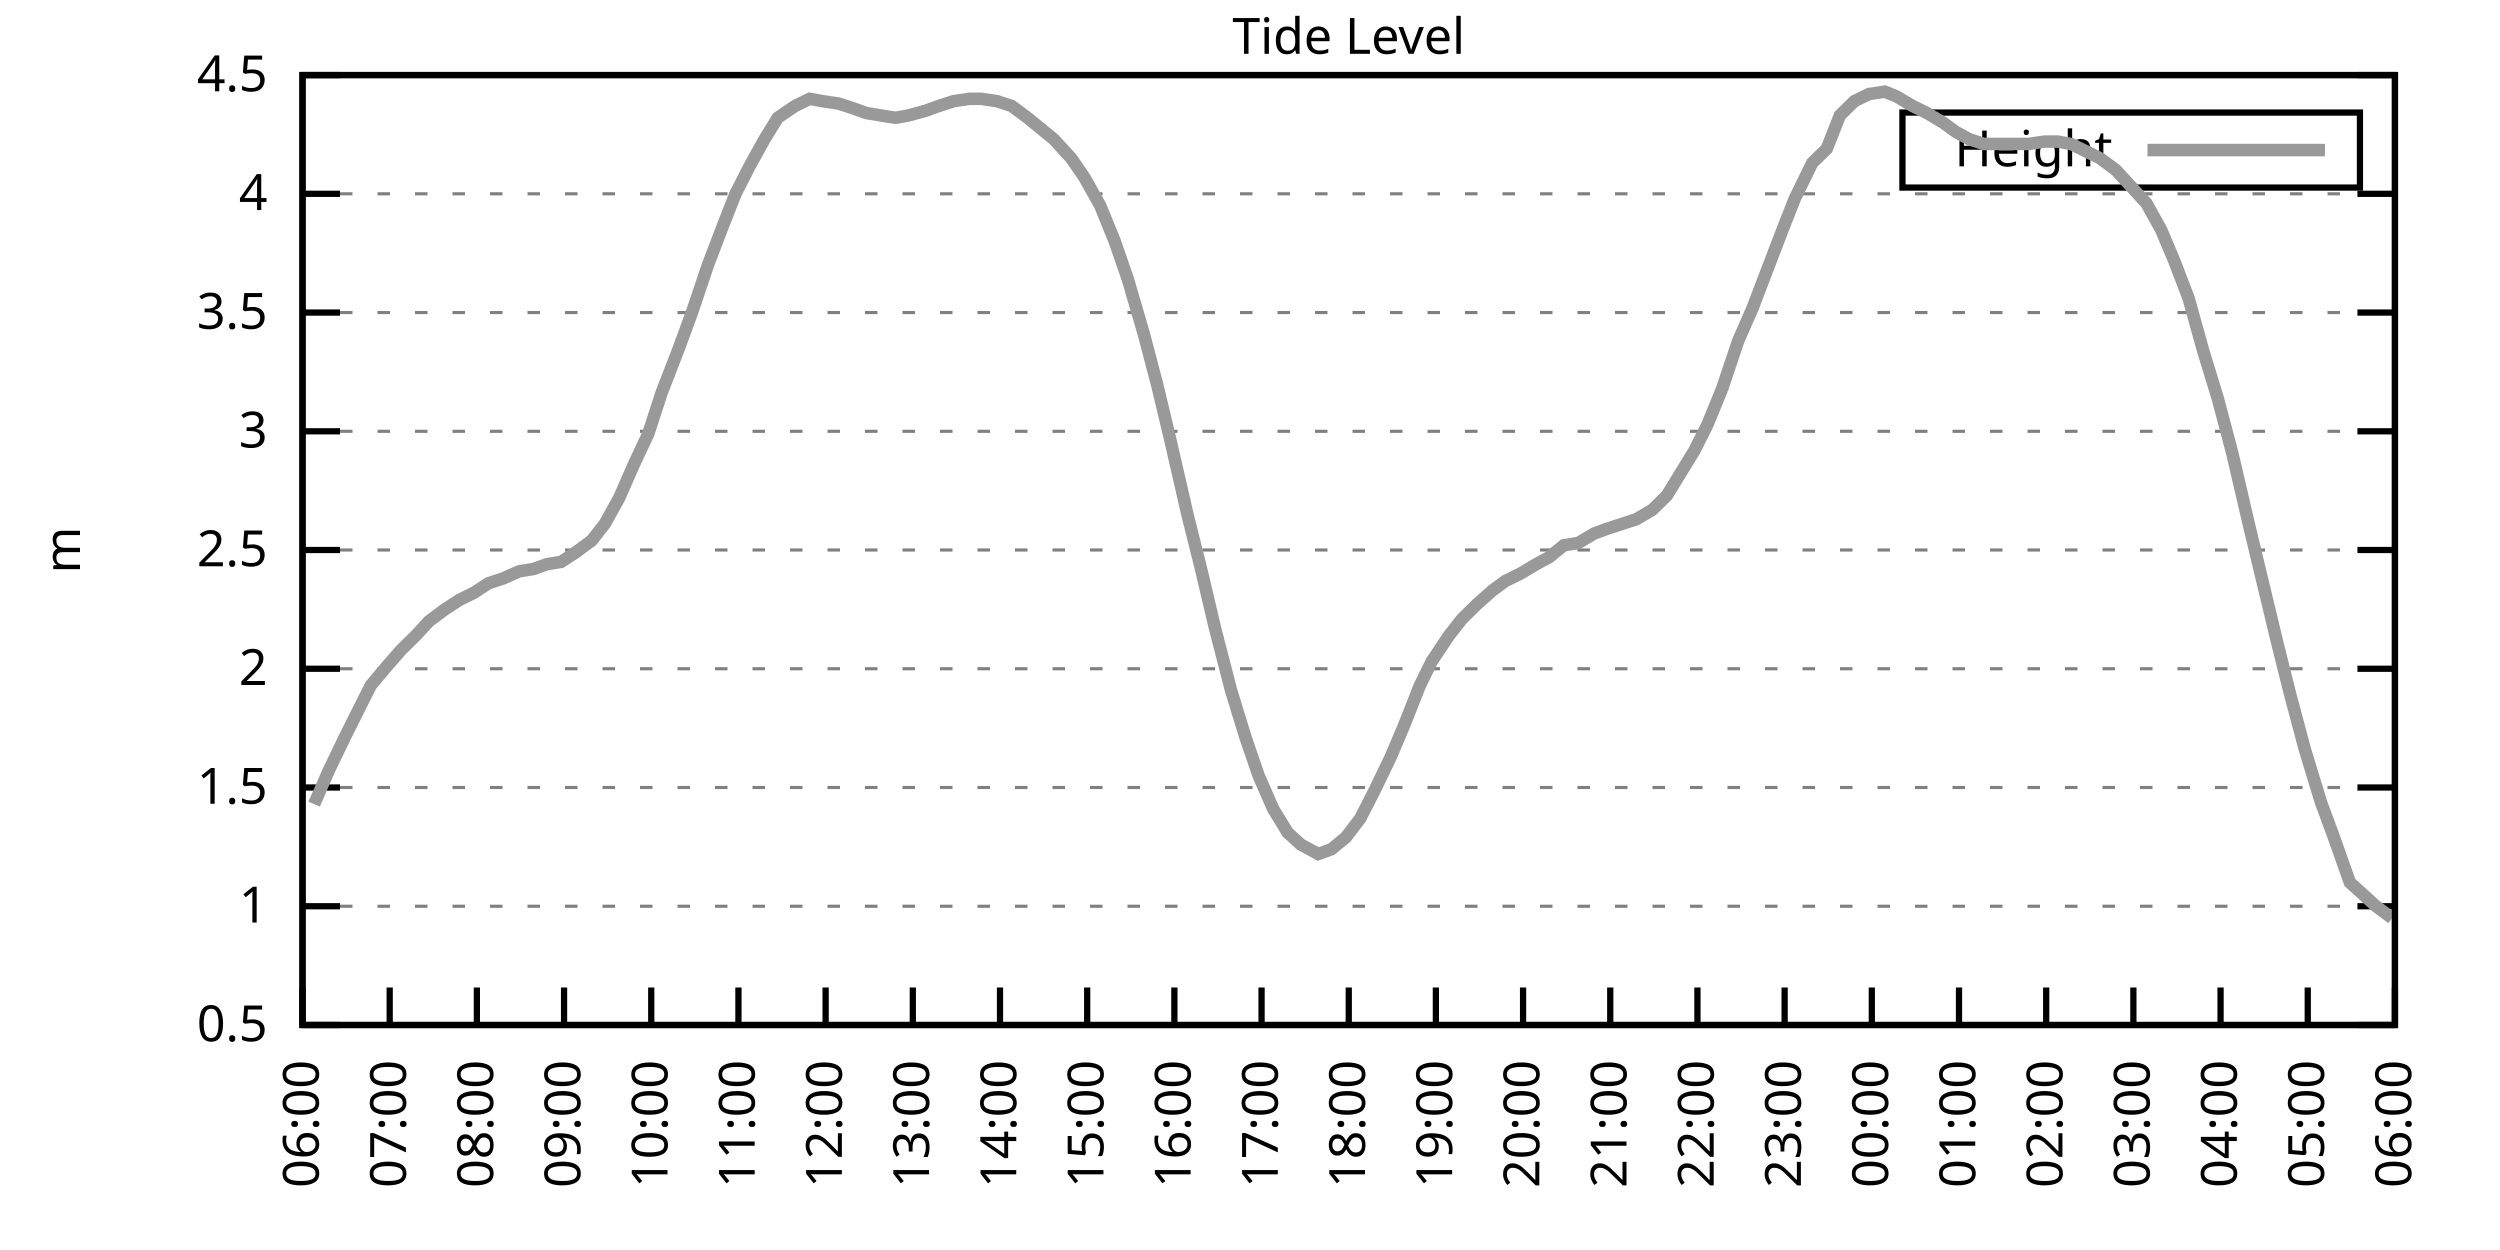
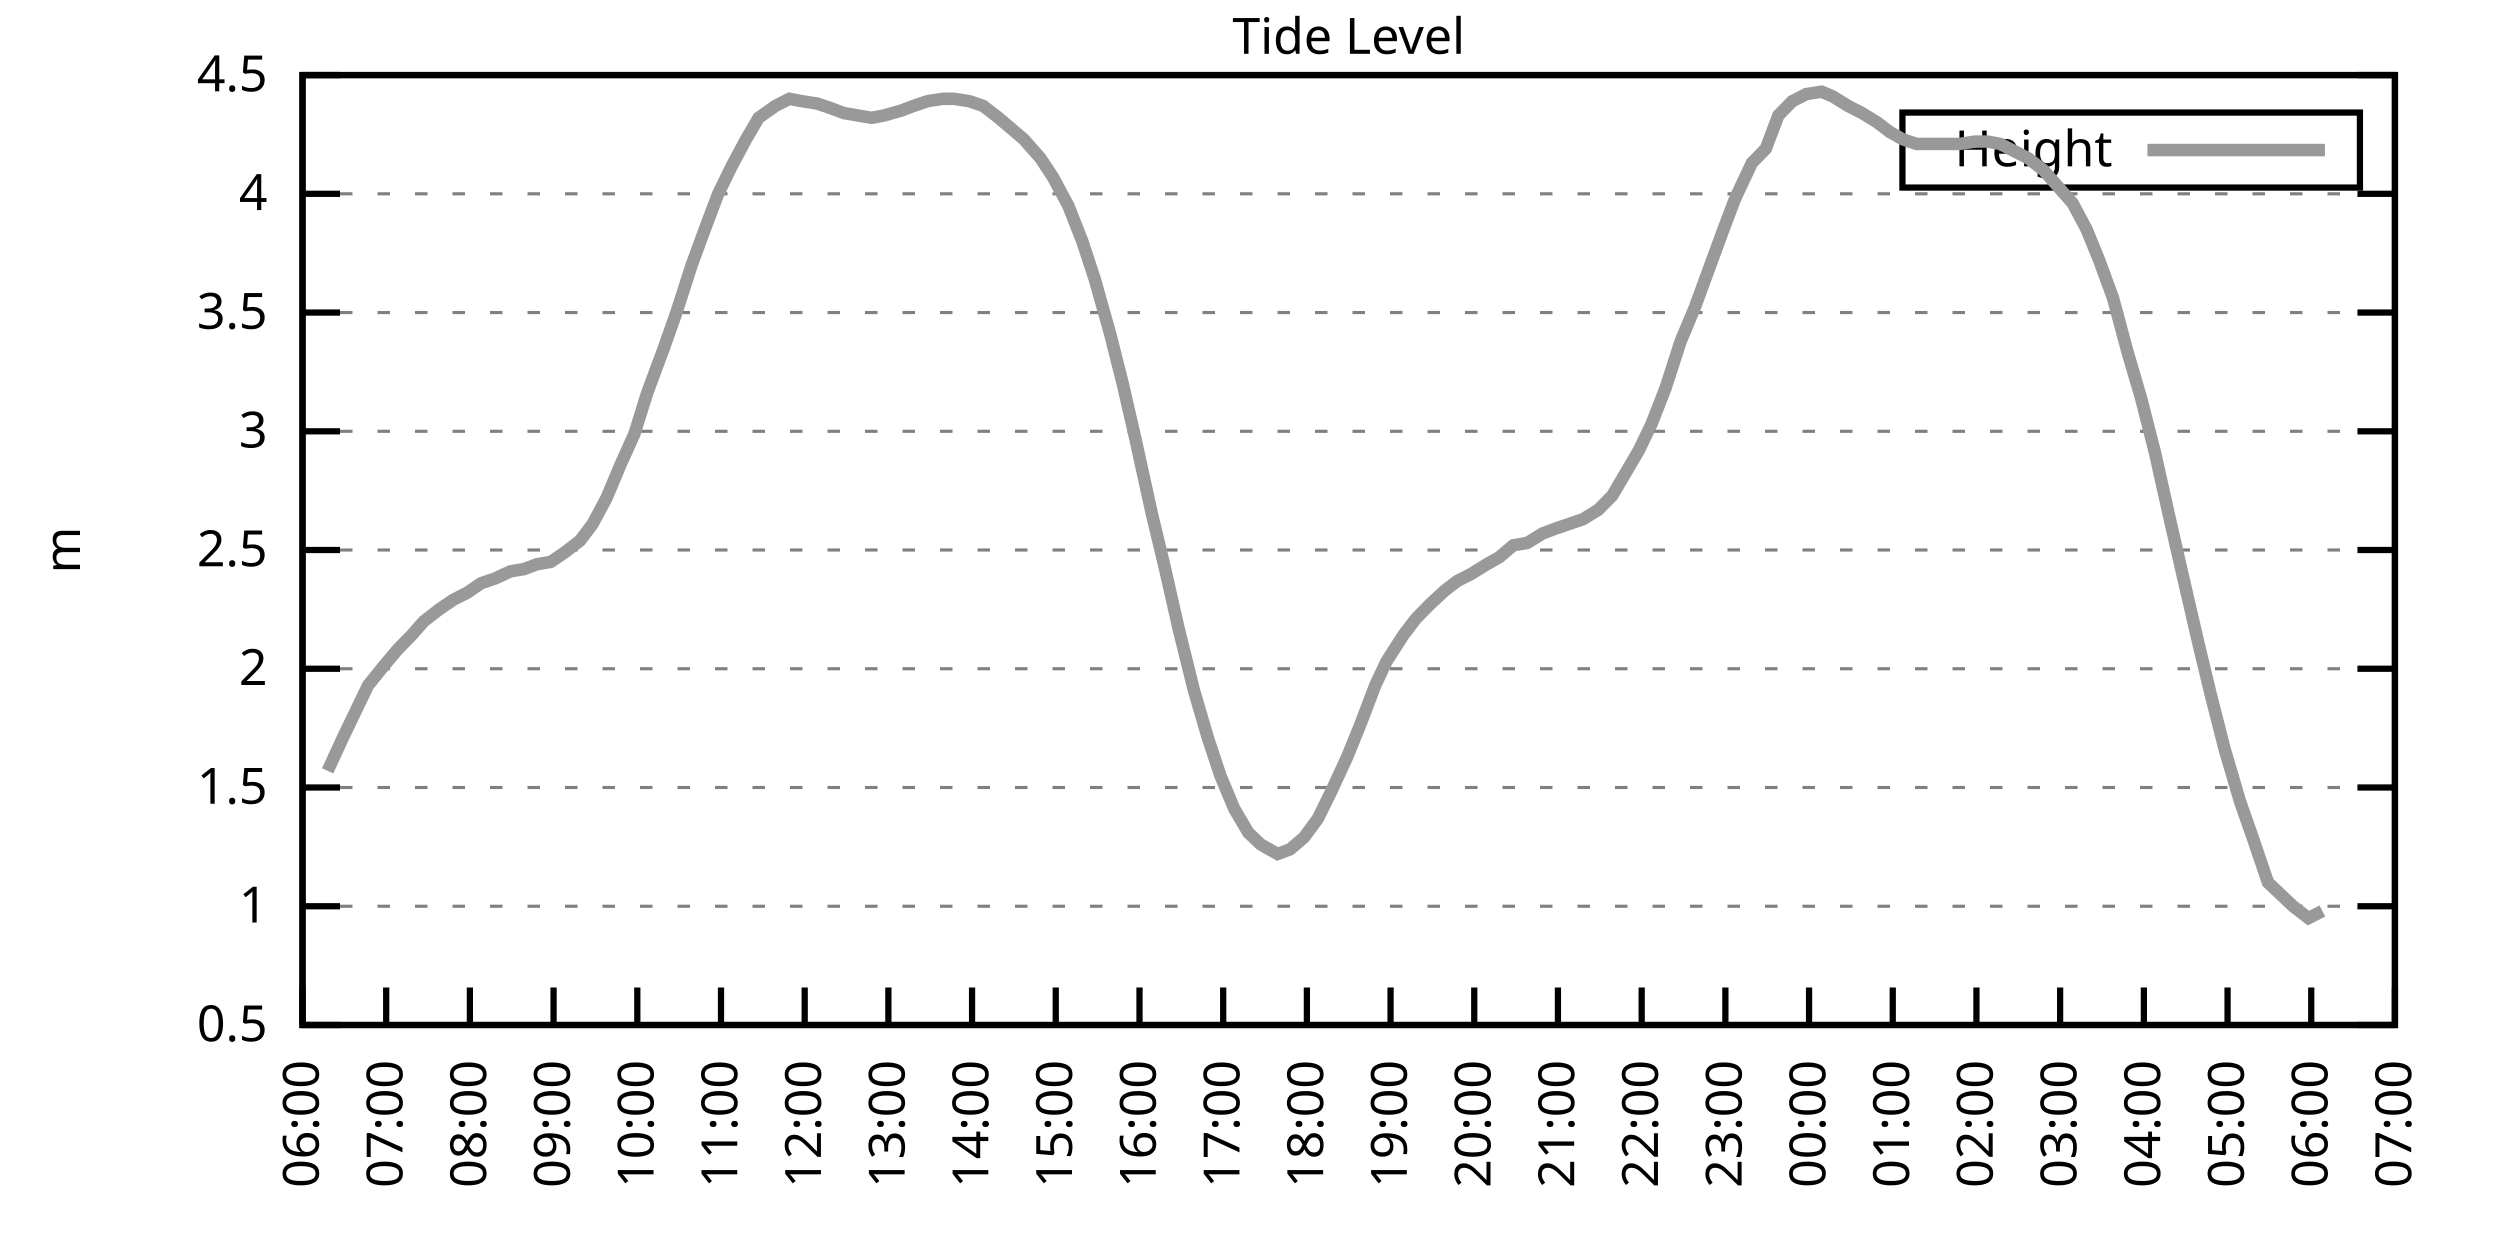
<svg xmlns="http://www.w3.org/2000/svg" xmlns:xlink="http://www.w3.org/1999/xlink" width="400" height="200" viewBox="0 0 400 200">
  <g id="gnuplot_canvas">
    <rect x="0" y="0" width="400" height="200" fill="none" />
    <defs>
      <circle id="gpDot" r="0.5" stroke-width="0.5" stroke="currentColor" />
      <path id="gpPt0" stroke-width="0.333" stroke="currentColor" d="M-1,0 h2 M0,-1 v2" />
      <path id="gpPt1" stroke-width="0.333" stroke="currentColor" d="M-1,-1 L1,1 M1,-1 L-1,1" />
      <path id="gpPt2" stroke-width="0.333" stroke="currentColor" d="M-1,0 L1,0 M0,-1 L0,1 M-1,-1 L1,1 M-1,1 L1,-1" />
      <rect id="gpPt3" stroke-width="0.333" stroke="currentColor" x="-1" y="-1" width="2" height="2" />
      <rect id="gpPt4" stroke-width="0.333" stroke="currentColor" fill="currentColor" x="-1" y="-1" width="2" height="2" />
      <circle id="gpPt5" stroke-width="0.333" stroke="currentColor" cx="0" cy="0" r="1" />
      <use xlink:href="#gpPt5" id="gpPt6" fill="currentColor" stroke="none" />
      <path id="gpPt7" stroke-width="0.333" stroke="currentColor" d="M0,-1.33 L-1.33,0.67 L1.33,0.67 z" />
      <use xlink:href="#gpPt7" id="gpPt8" fill="currentColor" stroke="none" />
      <use xlink:href="#gpPt7" id="gpPt9" stroke="currentColor" transform="rotate(180)" />
      <use xlink:href="#gpPt9" id="gpPt10" fill="currentColor" stroke="none" />
      <use xlink:href="#gpPt3" id="gpPt11" stroke="currentColor" transform="rotate(45)" />
      <use xlink:href="#gpPt11" id="gpPt12" fill="currentColor" stroke="none" />
      <path id="gpPt13" stroke-width="0.333" stroke="currentColor" d="M0,1.330 L1.265,0.411 L0.782,-1.067 L-0.782,-1.076 L-1.265,0.411 z" />
      <use xlink:href="#gpPt13" id="gpPt14" fill="currentColor" stroke="none" />
      <filter id="textbox" filterUnits="objectBoundingBox" x="0" y="0" height="1" width="1">
        <feFlood flood-color="white" flood-opacity="1" result="bgnd" />
        <feComposite in="SourceGraphic" in2="bgnd" operator="atop" />
      </filter>
      <filter id="greybox" filterUnits="objectBoundingBox" x="0" y="0" height="1" width="1">
        <feFlood flood-color="lightgrey" flood-opacity="1" result="grey" />
        <feComposite in="SourceGraphic" in2="grey" operator="atop" />
      </filter>
    </defs>
    <g fill="none" color="white" stroke="currentColor" stroke-width="1.00" stroke-linecap="butt" stroke-linejoin="miter">
</g>
    <g fill="none" color="black" stroke="currentColor" stroke-width="1.00" stroke-linecap="butt" stroke-linejoin="miter">
      <g stroke="none" shape-rendering="crispEdges">
        <polygon fill="rgb(255, 255, 255)" points="48.40,164.00 383.18,164.00 383.18,12.02 48.40,12.02 " />
      </g>
    </g>
    <g fill="none" color="black" stroke="currentColor" stroke-width="1.00" stroke-linecap="butt" stroke-linejoin="miter">
</g>
    <g fill="none" color="black" stroke="black" stroke-width="0.50" stroke-linecap="butt" stroke-linejoin="miter">
</g>
    <g fill="none" color="gray" stroke="currentColor" stroke-width="0.50" stroke-linecap="butt" stroke-linejoin="miter">
      <path stroke="gray" stroke-dasharray="2,4" class="gridline" d="M48.40,164.00 L383.19,164.00  " />
    </g>
    <g fill="none" color="gray" stroke="gray" stroke-width="1.00" stroke-linecap="butt" stroke-linejoin="miter">
</g>
    <g fill="none" color="black" stroke="currentColor" stroke-width="1.00" stroke-linecap="butt" stroke-linejoin="miter">
      <path stroke="black" d="M48.40,164.00 L54.40,164.00 M383.19,164.00 L377.19,164.00  " />
      <g transform="translate(42.80,166.60)" stroke="none" fill="black" font-family="Sans" font-size="8.00" text-anchor="end">
        <text>
          <tspan font-family="Sans"> 0.5</tspan>
        </text>
      </g>
    </g>
    <g fill="none" color="black" stroke="currentColor" stroke-width="1.00" stroke-linecap="butt" stroke-linejoin="miter">
</g>
    <g fill="none" color="black" stroke="black" stroke-width="0.50" stroke-linecap="butt" stroke-linejoin="miter">
</g>
    <g fill="none" color="gray" stroke="currentColor" stroke-width="0.50" stroke-linecap="butt" stroke-linejoin="miter">
      <path stroke="gray" stroke-dasharray="2,4" class="gridline" d="M48.40,145.00 L383.19,145.00  " />
    </g>
    <g fill="none" color="gray" stroke="gray" stroke-width="1.00" stroke-linecap="butt" stroke-linejoin="miter">
</g>
    <g fill="none" color="black" stroke="currentColor" stroke-width="1.00" stroke-linecap="butt" stroke-linejoin="miter">
      <path stroke="black" d="M48.40,145.00 L54.40,145.00 M383.19,145.00 L377.19,145.00  " />
      <g transform="translate(42.80,147.60)" stroke="none" fill="black" font-family="Sans" font-size="8.00" text-anchor="end">
        <text>
          <tspan font-family="Sans"> 1</tspan>
        </text>
      </g>
    </g>
    <g fill="none" color="black" stroke="currentColor" stroke-width="1.00" stroke-linecap="butt" stroke-linejoin="miter">
</g>
    <g fill="none" color="black" stroke="black" stroke-width="0.50" stroke-linecap="butt" stroke-linejoin="miter">
</g>
    <g fill="none" color="gray" stroke="currentColor" stroke-width="0.50" stroke-linecap="butt" stroke-linejoin="miter">
      <path stroke="gray" stroke-dasharray="2,4" class="gridline" d="M48.40,126.00 L383.19,126.00  " />
    </g>
    <g fill="none" color="gray" stroke="gray" stroke-width="1.00" stroke-linecap="butt" stroke-linejoin="miter">
</g>
    <g fill="none" color="black" stroke="currentColor" stroke-width="1.00" stroke-linecap="butt" stroke-linejoin="miter">
      <path stroke="black" d="M48.40,126.00 L54.40,126.00 M383.19,126.00 L377.19,126.00  " />
      <g transform="translate(42.80,128.60)" stroke="none" fill="black" font-family="Sans" font-size="8.00" text-anchor="end">
        <text>
          <tspan font-family="Sans"> 1.5</tspan>
        </text>
      </g>
    </g>
    <g fill="none" color="black" stroke="currentColor" stroke-width="1.00" stroke-linecap="butt" stroke-linejoin="miter">
</g>
    <g fill="none" color="black" stroke="black" stroke-width="0.50" stroke-linecap="butt" stroke-linejoin="miter">
</g>
    <g fill="none" color="gray" stroke="currentColor" stroke-width="0.50" stroke-linecap="butt" stroke-linejoin="miter">
      <path stroke="gray" stroke-dasharray="2,4" class="gridline" d="M48.40,107.00 L383.19,107.00  " />
    </g>
    <g fill="none" color="gray" stroke="gray" stroke-width="1.00" stroke-linecap="butt" stroke-linejoin="miter">
</g>
    <g fill="none" color="black" stroke="currentColor" stroke-width="1.00" stroke-linecap="butt" stroke-linejoin="miter">
      <path stroke="black" d="M48.40,107.00 L54.40,107.00 M383.19,107.00 L377.19,107.00  " />
      <g transform="translate(42.80,109.60)" stroke="none" fill="black" font-family="Sans" font-size="8.00" text-anchor="end">
        <text>
          <tspan font-family="Sans"> 2</tspan>
        </text>
      </g>
    </g>
    <g fill="none" color="black" stroke="currentColor" stroke-width="1.00" stroke-linecap="butt" stroke-linejoin="miter">
</g>
    <g fill="none" color="black" stroke="black" stroke-width="0.50" stroke-linecap="butt" stroke-linejoin="miter">
</g>
    <g fill="none" color="gray" stroke="currentColor" stroke-width="0.50" stroke-linecap="butt" stroke-linejoin="miter">
      <path stroke="gray" stroke-dasharray="2,4" class="gridline" d="M48.40,88.00 L383.19,88.00  " />
    </g>
    <g fill="none" color="gray" stroke="gray" stroke-width="1.00" stroke-linecap="butt" stroke-linejoin="miter">
</g>
    <g fill="none" color="black" stroke="currentColor" stroke-width="1.00" stroke-linecap="butt" stroke-linejoin="miter">
      <path stroke="black" d="M48.40,88.00 L54.40,88.00 M383.19,88.00 L377.19,88.00  " />
      <g transform="translate(42.80,90.60)" stroke="none" fill="black" font-family="Sans" font-size="8.00" text-anchor="end">
        <text>
          <tspan font-family="Sans"> 2.5</tspan>
        </text>
      </g>
    </g>
    <g fill="none" color="black" stroke="currentColor" stroke-width="1.00" stroke-linecap="butt" stroke-linejoin="miter">
</g>
    <g fill="none" color="black" stroke="black" stroke-width="0.50" stroke-linecap="butt" stroke-linejoin="miter">
</g>
    <g fill="none" color="gray" stroke="currentColor" stroke-width="0.50" stroke-linecap="butt" stroke-linejoin="miter">
      <path stroke="gray" stroke-dasharray="2,4" class="gridline" d="M48.40,69.01 L383.19,69.01  " />
    </g>
    <g fill="none" color="gray" stroke="gray" stroke-width="1.00" stroke-linecap="butt" stroke-linejoin="miter">
</g>
    <g fill="none" color="black" stroke="currentColor" stroke-width="1.00" stroke-linecap="butt" stroke-linejoin="miter">
      <path stroke="black" d="M48.40,69.01 L54.40,69.01 M383.19,69.01 L377.19,69.01  " />
      <g transform="translate(42.80,71.61)" stroke="none" fill="black" font-family="Sans" font-size="8.00" text-anchor="end">
        <text>
          <tspan font-family="Sans"> 3</tspan>
        </text>
      </g>
    </g>
    <g fill="none" color="black" stroke="currentColor" stroke-width="1.00" stroke-linecap="butt" stroke-linejoin="miter">
</g>
    <g fill="none" color="black" stroke="black" stroke-width="0.50" stroke-linecap="butt" stroke-linejoin="miter">
</g>
    <g fill="none" color="gray" stroke="currentColor" stroke-width="0.50" stroke-linecap="butt" stroke-linejoin="miter">
      <path stroke="gray" stroke-dasharray="2,4" class="gridline" d="M48.40,50.01 L383.19,50.01  " />
    </g>
    <g fill="none" color="gray" stroke="gray" stroke-width="1.00" stroke-linecap="butt" stroke-linejoin="miter">
</g>
    <g fill="none" color="black" stroke="currentColor" stroke-width="1.00" stroke-linecap="butt" stroke-linejoin="miter">
      <path stroke="black" d="M48.40,50.01 L54.40,50.01 M383.19,50.01 L377.19,50.01  " />
      <g transform="translate(42.80,52.61)" stroke="none" fill="black" font-family="Sans" font-size="8.00" text-anchor="end">
        <text>
          <tspan font-family="Sans"> 3.5</tspan>
        </text>
      </g>
    </g>
    <g fill="none" color="black" stroke="currentColor" stroke-width="1.00" stroke-linecap="butt" stroke-linejoin="miter">
</g>
    <g fill="none" color="black" stroke="black" stroke-width="0.50" stroke-linecap="butt" stroke-linejoin="miter">
</g>
    <g fill="none" color="gray" stroke="currentColor" stroke-width="0.50" stroke-linecap="butt" stroke-linejoin="miter">
      <path stroke="gray" stroke-dasharray="2,4" class="gridline" d="M48.40,31.01 L383.19,31.01  " />
    </g>
    <g fill="none" color="gray" stroke="gray" stroke-width="1.00" stroke-linecap="butt" stroke-linejoin="miter">
</g>
    <g fill="none" color="black" stroke="currentColor" stroke-width="1.00" stroke-linecap="butt" stroke-linejoin="miter">
      <path stroke="black" d="M48.40,31.01 L54.40,31.01 M383.19,31.01 L377.19,31.01  " />
      <g transform="translate(42.80,33.61)" stroke="none" fill="black" font-family="Sans" font-size="8.00" text-anchor="end">
        <text>
          <tspan font-family="Sans"> 4</tspan>
        </text>
      </g>
    </g>
    <g fill="none" color="black" stroke="currentColor" stroke-width="1.00" stroke-linecap="butt" stroke-linejoin="miter">
</g>
    <g fill="none" color="black" stroke="black" stroke-width="0.50" stroke-linecap="butt" stroke-linejoin="miter">
</g>
    <g fill="none" color="gray" stroke="currentColor" stroke-width="0.50" stroke-linecap="butt" stroke-linejoin="miter">
      <path stroke="gray" stroke-dasharray="2,4" class="gridline" d="M48.40,12.01 L383.19,12.01  " />
    </g>
    <g fill="none" color="gray" stroke="gray" stroke-width="1.00" stroke-linecap="butt" stroke-linejoin="miter">
</g>
    <g fill="none" color="black" stroke="currentColor" stroke-width="1.00" stroke-linecap="butt" stroke-linejoin="miter">
      <path stroke="black" d="M48.40,12.01 L54.40,12.01 M383.19,12.01 L377.19,12.01  " />
      <g transform="translate(42.80,14.61)" stroke="none" fill="black" font-family="Sans" font-size="8.00" text-anchor="end">
        <text>
          <tspan font-family="Sans"> 4.5</tspan>
        </text>
      </g>
    </g>
    <g fill="none" color="black" stroke="currentColor" stroke-width="1.00" stroke-linecap="butt" stroke-linejoin="miter">
      <path stroke="black" d="M48.40,164.00 L48.40,158.00  " />
      <g transform="translate(51.00,169.60) rotate(270.00)" stroke="none" fill="black" font-family="Sans" font-size="8.00" text-anchor="end">
        <text>
          <tspan font-family="Sans">06:00</tspan>
        </text>
      </g>
    </g>
    <g fill="none" color="black" stroke="currentColor" stroke-width="1.00" stroke-linecap="butt" stroke-linejoin="miter">
-       <path stroke="black" d="M62.35,164.00 L62.35,158.00  " />
-       <g transform="translate(64.95,169.60) rotate(270.00)" stroke="none" fill="black" font-family="Sans" font-size="8.00" text-anchor="end">
+       <path stroke="black" d="M61.79,164.00 L61.79,158.00  " />
+       <g transform="translate(64.39,169.60) rotate(270.00)" stroke="none" fill="black" font-family="Sans" font-size="8.00" text-anchor="end">
        <text>
          <tspan font-family="Sans">07:00</tspan>
        </text>
      </g>
    </g>
    <g fill="none" color="black" stroke="currentColor" stroke-width="1.00" stroke-linecap="butt" stroke-linejoin="miter">
-       <path stroke="black" d="M76.30,164.00 L76.30,158.00  " />
-       <g transform="translate(78.90,169.60) rotate(270.00)" stroke="none" fill="black" font-family="Sans" font-size="8.00" text-anchor="end">
+       <path stroke="black" d="M75.18,164.00 L75.18,158.00  " />
+       <g transform="translate(77.78,169.60) rotate(270.00)" stroke="none" fill="black" font-family="Sans" font-size="8.00" text-anchor="end">
        <text>
          <tspan font-family="Sans">08:00</tspan>
        </text>
      </g>
    </g>
    <g fill="none" color="black" stroke="currentColor" stroke-width="1.00" stroke-linecap="butt" stroke-linejoin="miter">
-       <path stroke="black" d="M90.25,164.00 L90.25,158.00  " />
-       <g transform="translate(92.85,169.60) rotate(270.00)" stroke="none" fill="black" font-family="Sans" font-size="8.00" text-anchor="end">
+       <path stroke="black" d="M88.57,164.00 L88.57,158.00  " />
+       <g transform="translate(91.17,169.60) rotate(270.00)" stroke="none" fill="black" font-family="Sans" font-size="8.00" text-anchor="end">
        <text>
          <tspan font-family="Sans">09:00</tspan>
        </text>
      </g>
    </g>
    <g fill="none" color="black" stroke="currentColor" stroke-width="1.00" stroke-linecap="butt" stroke-linejoin="miter">
-       <path stroke="black" d="M104.20,164.00 L104.20,158.00  " />
-       <g transform="translate(106.80,169.60) rotate(270.00)" stroke="none" fill="black" font-family="Sans" font-size="8.00" text-anchor="end">
+       <path stroke="black" d="M101.97,164.00 L101.97,158.00  " />
+       <g transform="translate(104.57,169.60) rotate(270.00)" stroke="none" fill="black" font-family="Sans" font-size="8.00" text-anchor="end">
        <text>
          <tspan font-family="Sans">10:00</tspan>
        </text>
      </g>
    </g>
    <g fill="none" color="black" stroke="currentColor" stroke-width="1.00" stroke-linecap="butt" stroke-linejoin="miter">
-       <path stroke="black" d="M118.15,164.00 L118.15,158.00  " />
-       <g transform="translate(120.75,169.60) rotate(270.00)" stroke="none" fill="black" font-family="Sans" font-size="8.00" text-anchor="end">
+       <path stroke="black" d="M115.36,164.00 L115.36,158.00  " />
+       <g transform="translate(117.96,169.60) rotate(270.00)" stroke="none" fill="black" font-family="Sans" font-size="8.00" text-anchor="end">
        <text>
          <tspan font-family="Sans">11:00</tspan>
        </text>
      </g>
    </g>
    <g fill="none" color="black" stroke="currentColor" stroke-width="1.00" stroke-linecap="butt" stroke-linejoin="miter">
-       <path stroke="black" d="M132.10,164.00 L132.10,158.00  " />
-       <g transform="translate(134.70,169.60) rotate(270.00)" stroke="none" fill="black" font-family="Sans" font-size="8.00" text-anchor="end">
+       <path stroke="black" d="M128.75,164.00 L128.75,158.00  " />
+       <g transform="translate(131.35,169.60) rotate(270.00)" stroke="none" fill="black" font-family="Sans" font-size="8.00" text-anchor="end">
        <text>
          <tspan font-family="Sans">12:00</tspan>
        </text>
      </g>
    </g>
    <g fill="none" color="black" stroke="currentColor" stroke-width="1.00" stroke-linecap="butt" stroke-linejoin="miter">
-       <path stroke="black" d="M146.05,164.00 L146.05,158.00  " />
-       <g transform="translate(148.65,169.60) rotate(270.00)" stroke="none" fill="black" font-family="Sans" font-size="8.00" text-anchor="end">
+       <path stroke="black" d="M142.14,164.00 L142.14,158.00  " />
+       <g transform="translate(144.74,169.60) rotate(270.00)" stroke="none" fill="black" font-family="Sans" font-size="8.00" text-anchor="end">
        <text>
          <tspan font-family="Sans">13:00</tspan>
        </text>
      </g>
    </g>
    <g fill="none" color="black" stroke="currentColor" stroke-width="1.00" stroke-linecap="butt" stroke-linejoin="miter">
-       <path stroke="black" d="M160.00,164.00 L160.00,158.00  " />
-       <g transform="translate(162.60,169.60) rotate(270.00)" stroke="none" fill="black" font-family="Sans" font-size="8.00" text-anchor="end">
+       <path stroke="black" d="M155.53,164.00 L155.53,158.00  " />
+       <g transform="translate(158.13,169.60) rotate(270.00)" stroke="none" fill="black" font-family="Sans" font-size="8.00" text-anchor="end">
        <text>
          <tspan font-family="Sans">14:00</tspan>
        </text>
      </g>
    </g>
    <g fill="none" color="black" stroke="currentColor" stroke-width="1.00" stroke-linecap="butt" stroke-linejoin="miter">
-       <path stroke="black" d="M173.95,164.00 L173.95,158.00  " />
-       <g transform="translate(176.55,169.60) rotate(270.00)" stroke="none" fill="black" font-family="Sans" font-size="8.00" text-anchor="end">
+       <path stroke="black" d="M168.92,164.00 L168.92,158.00  " />
+       <g transform="translate(171.52,169.60) rotate(270.00)" stroke="none" fill="black" font-family="Sans" font-size="8.00" text-anchor="end">
        <text>
          <tspan font-family="Sans">15:00</tspan>
        </text>
      </g>
    </g>
    <g fill="none" color="black" stroke="currentColor" stroke-width="1.00" stroke-linecap="butt" stroke-linejoin="miter">
-       <path stroke="black" d="M187.90,164.00 L187.90,158.00  " />
-       <g transform="translate(190.50,169.60) rotate(270.00)" stroke="none" fill="black" font-family="Sans" font-size="8.00" text-anchor="end">
+       <path stroke="black" d="M182.32,164.00 L182.32,158.00  " />
+       <g transform="translate(184.92,169.60) rotate(270.00)" stroke="none" fill="black" font-family="Sans" font-size="8.00" text-anchor="end">
        <text>
          <tspan font-family="Sans">16:00</tspan>
        </text>
      </g>
    </g>
    <g fill="none" color="black" stroke="currentColor" stroke-width="1.00" stroke-linecap="butt" stroke-linejoin="miter">
-       <path stroke="black" d="M201.85,164.00 L201.85,158.00  " />
-       <g transform="translate(204.45,169.60) rotate(270.00)" stroke="none" fill="black" font-family="Sans" font-size="8.00" text-anchor="end">
+       <path stroke="black" d="M195.71,164.00 L195.71,158.00  " />
+       <g transform="translate(198.31,169.60) rotate(270.00)" stroke="none" fill="black" font-family="Sans" font-size="8.00" text-anchor="end">
        <text>
          <tspan font-family="Sans">17:00</tspan>
        </text>
      </g>
    </g>
    <g fill="none" color="black" stroke="currentColor" stroke-width="1.00" stroke-linecap="butt" stroke-linejoin="miter">
-       <path stroke="black" d="M215.80,164.00 L215.80,158.00  " />
-       <g transform="translate(218.40,169.60) rotate(270.00)" stroke="none" fill="black" font-family="Sans" font-size="8.00" text-anchor="end">
+       <path stroke="black" d="M209.10,164.00 L209.10,158.00  " />
+       <g transform="translate(211.70,169.60) rotate(270.00)" stroke="none" fill="black" font-family="Sans" font-size="8.00" text-anchor="end">
        <text>
          <tspan font-family="Sans">18:00</tspan>
        </text>
      </g>
    </g>
    <g fill="none" color="black" stroke="currentColor" stroke-width="1.00" stroke-linecap="butt" stroke-linejoin="miter">
-       <path stroke="black" d="M229.74,164.00 L229.74,158.00  " />
-       <g transform="translate(232.34,169.60) rotate(270.00)" stroke="none" fill="black" font-family="Sans" font-size="8.00" text-anchor="end">
+       <path stroke="black" d="M222.49,164.00 L222.49,158.00  " />
+       <g transform="translate(225.09,169.60) rotate(270.00)" stroke="none" fill="black" font-family="Sans" font-size="8.00" text-anchor="end">
        <text>
          <tspan font-family="Sans">19:00</tspan>
        </text>
      </g>
    </g>
    <g fill="none" color="black" stroke="currentColor" stroke-width="1.00" stroke-linecap="butt" stroke-linejoin="miter">
-       <path stroke="black" d="M243.69,164.00 L243.69,158.00  " />
-       <g transform="translate(246.29,169.60) rotate(270.00)" stroke="none" fill="black" font-family="Sans" font-size="8.00" text-anchor="end">
+       <path stroke="black" d="M235.88,164.00 L235.88,158.00  " />
+       <g transform="translate(238.48,169.60) rotate(270.00)" stroke="none" fill="black" font-family="Sans" font-size="8.00" text-anchor="end">
        <text>
          <tspan font-family="Sans">20:00</tspan>
        </text>
      </g>
    </g>
    <g fill="none" color="black" stroke="currentColor" stroke-width="1.00" stroke-linecap="butt" stroke-linejoin="miter">
-       <path stroke="black" d="M257.64,164.00 L257.64,158.00  " />
-       <g transform="translate(260.24,169.60) rotate(270.00)" stroke="none" fill="black" font-family="Sans" font-size="8.00" text-anchor="end">
+       <path stroke="black" d="M249.27,164.00 L249.27,158.00  " />
+       <g transform="translate(251.87,169.60) rotate(270.00)" stroke="none" fill="black" font-family="Sans" font-size="8.00" text-anchor="end">
        <text>
          <tspan font-family="Sans">21:00</tspan>
        </text>
      </g>
    </g>
    <g fill="none" color="black" stroke="currentColor" stroke-width="1.00" stroke-linecap="butt" stroke-linejoin="miter">
-       <path stroke="black" d="M271.59,164.00 L271.59,158.00  " />
-       <g transform="translate(274.19,169.60) rotate(270.00)" stroke="none" fill="black" font-family="Sans" font-size="8.00" text-anchor="end">
+       <path stroke="black" d="M262.67,164.00 L262.67,158.00  " />
+       <g transform="translate(265.27,169.60) rotate(270.00)" stroke="none" fill="black" font-family="Sans" font-size="8.00" text-anchor="end">
        <text>
          <tspan font-family="Sans">22:00</tspan>
        </text>
      </g>
    </g>
    <g fill="none" color="black" stroke="currentColor" stroke-width="1.00" stroke-linecap="butt" stroke-linejoin="miter">
-       <path stroke="black" d="M285.54,164.00 L285.54,158.00  " />
-       <g transform="translate(288.14,169.60) rotate(270.00)" stroke="none" fill="black" font-family="Sans" font-size="8.00" text-anchor="end">
+       <path stroke="black" d="M276.06,164.00 L276.06,158.00  " />
+       <g transform="translate(278.66,169.60) rotate(270.00)" stroke="none" fill="black" font-family="Sans" font-size="8.00" text-anchor="end">
        <text>
          <tspan font-family="Sans">23:00</tspan>
        </text>
      </g>
    </g>
    <g fill="none" color="black" stroke="currentColor" stroke-width="1.00" stroke-linecap="butt" stroke-linejoin="miter">
-       <path stroke="black" d="M299.49,164.00 L299.49,158.00  " />
-       <g transform="translate(302.09,169.60) rotate(270.00)" stroke="none" fill="black" font-family="Sans" font-size="8.00" text-anchor="end">
+       <path stroke="black" d="M289.45,164.00 L289.45,158.00  " />
+       <g transform="translate(292.05,169.60) rotate(270.00)" stroke="none" fill="black" font-family="Sans" font-size="8.00" text-anchor="end">
        <text>
          <tspan font-family="Sans">00:00</tspan>
        </text>
      </g>
    </g>
    <g fill="none" color="black" stroke="currentColor" stroke-width="1.00" stroke-linecap="butt" stroke-linejoin="miter">
-       <path stroke="black" d="M313.44,164.00 L313.44,158.00  " />
-       <g transform="translate(316.04,169.60) rotate(270.00)" stroke="none" fill="black" font-family="Sans" font-size="8.00" text-anchor="end">
+       <path stroke="black" d="M302.84,164.00 L302.84,158.00  " />
+       <g transform="translate(305.44,169.60) rotate(270.00)" stroke="none" fill="black" font-family="Sans" font-size="8.00" text-anchor="end">
        <text>
          <tspan font-family="Sans">01:00</tspan>
        </text>
      </g>
    </g>
    <g fill="none" color="black" stroke="currentColor" stroke-width="1.00" stroke-linecap="butt" stroke-linejoin="miter">
-       <path stroke="black" d="M327.39,164.00 L327.39,158.00  " />
-       <g transform="translate(329.99,169.60) rotate(270.00)" stroke="none" fill="black" font-family="Sans" font-size="8.00" text-anchor="end">
+       <path stroke="black" d="M316.23,164.00 L316.23,158.00  " />
+       <g transform="translate(318.83,169.60) rotate(270.00)" stroke="none" fill="black" font-family="Sans" font-size="8.00" text-anchor="end">
        <text>
          <tspan font-family="Sans">02:00</tspan>
        </text>
      </g>
    </g>
    <g fill="none" color="black" stroke="currentColor" stroke-width="1.00" stroke-linecap="butt" stroke-linejoin="miter">
-       <path stroke="black" d="M341.34,164.00 L341.34,158.00  " />
-       <g transform="translate(343.94,169.60) rotate(270.00)" stroke="none" fill="black" font-family="Sans" font-size="8.00" text-anchor="end">
+       <path stroke="black" d="M329.62,164.00 L329.62,158.00  " />
+       <g transform="translate(332.22,169.60) rotate(270.00)" stroke="none" fill="black" font-family="Sans" font-size="8.00" text-anchor="end">
        <text>
          <tspan font-family="Sans">03:00</tspan>
        </text>
      </g>
    </g>
    <g fill="none" color="black" stroke="currentColor" stroke-width="1.00" stroke-linecap="butt" stroke-linejoin="miter">
-       <path stroke="black" d="M355.29,164.00 L355.29,158.00  " />
-       <g transform="translate(357.89,169.60) rotate(270.00)" stroke="none" fill="black" font-family="Sans" font-size="8.00" text-anchor="end">
+       <path stroke="black" d="M343.02,164.00 L343.02,158.00  " />
+       <g transform="translate(345.62,169.60) rotate(270.00)" stroke="none" fill="black" font-family="Sans" font-size="8.00" text-anchor="end">
        <text>
          <tspan font-family="Sans">04:00</tspan>
        </text>
      </g>
    </g>
    <g fill="none" color="black" stroke="currentColor" stroke-width="1.00" stroke-linecap="butt" stroke-linejoin="miter">
-       <path stroke="black" d="M369.24,164.00 L369.24,158.00  " />
-       <g transform="translate(371.84,169.60) rotate(270.00)" stroke="none" fill="black" font-family="Sans" font-size="8.00" text-anchor="end">
+       <path stroke="black" d="M356.41,164.00 L356.41,158.00  " />
+       <g transform="translate(359.01,169.60) rotate(270.00)" stroke="none" fill="black" font-family="Sans" font-size="8.00" text-anchor="end">
        <text>
          <tspan font-family="Sans">05:00</tspan>
+         </text>
+       </g>
+     </g>
+     <g fill="none" color="black" stroke="currentColor" stroke-width="1.00" stroke-linecap="butt" stroke-linejoin="miter">
+       <path stroke="black" d="M369.80,164.00 L369.80,158.00  " />
+       <g transform="translate(372.40,169.60) rotate(270.00)" stroke="none" fill="black" font-family="Sans" font-size="8.00" text-anchor="end">
+         <text>
+           <tspan font-family="Sans">06:00</tspan>
        </text>
      </g>
    </g>
    <g fill="none" color="black" stroke="currentColor" stroke-width="1.00" stroke-linecap="butt" stroke-linejoin="miter">
      <path stroke="black" d="M383.19,164.00 L383.19,158.00  " />
      <g transform="translate(385.79,169.60) rotate(270.00)" stroke="none" fill="black" font-family="Sans" font-size="8.00" text-anchor="end">
        <text>
-           <tspan font-family="Sans">06:00</tspan>
+           <tspan font-family="Sans">07:00</tspan>
        </text>
      </g>
    </g>
    <g fill="none" color="black" stroke="currentColor" stroke-width="1.00" stroke-linecap="butt" stroke-linejoin="miter">
</g>
    <g fill="none" color="black" stroke="currentColor" stroke-width="1.00" stroke-linecap="butt" stroke-linejoin="miter">
      <path stroke="black" d="M48.40,12.01 L48.40,164.00 L383.19,164.00 L383.19,12.01 L48.40,12.01 Z  " />
    </g>
    <g fill="none" color="black" stroke="currentColor" stroke-width="1.00" stroke-linecap="butt" stroke-linejoin="miter">
</g>
    <g fill="none" color="black" stroke="currentColor" stroke-width="1.00" stroke-linecap="butt" stroke-linejoin="miter">
      <path stroke="black" d="M304.39,30.01 L304.39,18.01 L377.59,18.01 L377.59,30.01 L304.39,30.01 Z  " />
    </g>
    <g id="Tide_level_plot_1">
      <g fill="none" color="white" stroke="black" stroke-width="2.00" stroke-linecap="butt" stroke-linejoin="miter">
</g>
      <g fill="none" color="black" stroke="currentColor" stroke-width="2.00" stroke-linecap="butt" stroke-linejoin="miter">
        <g transform="translate(337.99,26.61)" stroke="none" fill="black" font-family="Sans" font-size="8.00" text-anchor="end">
          <text>
            <tspan font-family="Sans">Height</tspan>
          </text>
        </g>
      </g>
      <g fill="none" color="black" stroke="currentColor" stroke-width="2.00" stroke-linecap="butt" stroke-linejoin="miter">
-         <path stroke="rgb(153, 153, 153)" d="M343.59,24.01 L371.99,24.01 M50.26,128.66 L52.58,123.34 L55.14,118.02 L57.23,113.84 L59.33,109.66 L61.88,106.62   L64.21,103.96 L66.53,101.68 L68.63,99.40 L71.18,97.50 L73.51,95.98 L75.83,94.84 L78.16,93.32 L80.48,92.56   L83.04,91.42 L85.37,91.04 L87.46,90.28 L89.78,89.90 L92.11,88.38 L94.67,86.49 L96.76,83.83 L99.08,79.65   L101.41,74.33 L103.73,69.39 L105.83,62.93 L108.62,55.71 L110.71,50.01 L113.27,42.41 L115.59,36.33 L117.68,31.01   L120.01,26.45 L122.33,22.27 L124.43,18.85 L127.22,16.95 L129.54,15.81 L131.63,16.19 L134.19,16.57 L136.51,17.33   L138.61,18.09 L140.93,18.47 L143.26,18.85 L145.35,18.47 L148.14,17.71 L150.23,16.95 L152.56,16.19 L155.11,15.81   L156.97,15.81 L159.53,16.19 L161.86,16.95 L164.41,18.85 L166.27,20.37 L168.60,22.27 L171.39,25.31 L173.48,28.35   L176.04,32.91 L178.36,38.61 L180.46,44.69 L183.01,53.43 L185.11,61.41 L187.20,70.15 L189.99,82.31 L192.08,90.66   L194.41,100.54 L196.96,110.42 L199.29,118.02 L201.38,124.10 L203.71,129.42 L206.03,133.22 L208.12,135.12 L210.91,136.64   L213.01,135.88 L215.33,133.98 L217.65,130.94 L219.98,126.38 L222.54,121.06 L224.63,116.12 L227.19,109.66 L229.05,105.86   L231.84,101.68 L233.93,99.02 L236.25,96.74 L238.81,94.46 L240.90,92.94 L243.23,91.80 L245.79,90.28 L247.88,89.14   L250.20,87.25 L252.53,86.87 L255.09,85.35 L257.18,84.59 L259.50,83.83 L261.83,83.07 L264.39,81.55 L266.71,79.27   L268.80,75.85 L271.13,72.05 L273.22,67.87 L275.55,62.17 L278.10,54.57 L280.43,49.25 L282.75,43.17 L285.08,37.09   L287.17,31.77 L289.96,26.07 L292.29,23.79 L294.38,18.47 L296.70,16.19 L299.03,15.05 L301.58,14.67 L303.44,15.43   L306.00,16.95 L308.33,18.09 L310.88,19.61 L312.98,21.13 L315.07,22.27 L317.39,23.03 L319.72,23.03 L322.28,23.03   L324.60,23.03 L327.16,22.65 L329.25,22.65 L331.34,23.03 L333.67,24.17 L335.99,25.31 L338.55,27.21 L340.64,29.49   L343.43,32.53 L345.76,36.71 L347.85,41.65 L350.18,47.73 L352.50,56.09 L354.83,63.69 L357.15,72.43 L359.71,83.45   L361.80,92.18 L364.36,102.82 L366.45,111.18 L368.78,119.92 L371.33,128.28 L373.43,133.98 L375.98,141.20 L378.08,143.10   L380.17,145.00 L382.73,146.90  " />
+         <path stroke="rgb(153, 153, 153)" d="M343.59,24.01 L371.99,24.01 M52.42,123.34 L54.87,118.02 L56.88,113.84 L58.89,109.66 L61.35,106.62 L63.58,103.96   L65.81,101.68 L67.82,99.40 L70.27,97.50 L72.50,95.98 L74.74,94.84 L76.97,93.32 L79.20,92.56 L81.66,91.42   L83.89,91.04 L85.90,90.28 L88.13,89.90 L90.36,88.38 L92.82,86.49 L94.82,83.83 L97.06,79.65 L99.29,74.33   L101.52,69.39 L103.53,62.93 L106.21,55.71 L108.22,50.01 L110.67,42.41 L112.90,36.33 L114.91,31.01 L117.14,26.45   L119.38,22.27 L121.38,18.85 L124.06,16.95 L126.29,15.81 L128.30,16.19 L130.76,16.57 L132.99,17.33 L135.00,18.09   L137.23,18.47 L139.46,18.85 L141.47,18.47 L144.15,17.71 L146.16,16.95 L148.39,16.19 L150.85,15.81 L152.63,15.81   L155.09,16.19 L157.32,16.95 L159.77,18.85 L161.56,20.37 L163.79,22.27 L166.47,25.31 L168.48,28.35 L170.93,32.91   L173.17,38.61 L175.17,44.69 L177.63,53.43 L179.64,61.41 L181.65,70.15 L184.32,82.31 L186.33,90.66 L188.57,100.54   L191.02,110.42 L193.25,118.02 L195.26,124.10 L197.49,129.42 L199.73,133.22 L201.73,135.12 L204.41,136.64 L206.42,135.88   L208.65,133.98 L210.88,130.94 L213.12,126.38 L215.57,121.06 L217.58,116.12 L220.04,109.66 L221.82,105.86 L224.50,101.68   L226.51,99.02 L228.74,96.74 L231.20,94.46 L233.20,92.94 L235.44,91.80 L237.89,90.28 L239.90,89.14 L242.13,87.25   L244.36,86.87 L246.82,85.35 L248.83,84.59 L251.06,83.83 L253.29,83.07 L255.75,81.55 L257.98,79.27 L259.99,75.85   L262.22,72.05 L264.23,67.87 L266.46,62.17 L268.92,54.57 L271.15,49.25 L273.38,43.17 L275.61,37.09 L277.62,31.77   L280.30,26.07 L282.53,23.79 L284.54,18.47 L286.77,16.19 L289.00,15.05 L291.46,14.67 L293.24,15.43 L295.70,16.95   L297.93,18.09 L300.39,19.61 L302.39,21.13 L304.40,22.27 L306.63,23.03 L308.87,23.03 L311.32,23.03 L313.55,23.03   L316.01,22.65 L318.02,22.65 L320.03,23.03 L322.26,24.17 L324.49,25.31 L326.95,27.21 L328.95,29.49 L331.63,32.53   L333.86,36.71 L335.87,41.65 L338.10,47.73 L340.34,56.09 L342.57,63.69 L344.80,72.43 L347.26,83.45 L349.26,92.18   L351.72,102.82 L353.73,111.18 L355.96,119.92 L358.42,128.28 L360.42,133.98 L362.88,141.20 L364.89,143.10 L366.90,145.00   L369.35,146.90 L371.58,145.76  " />
      </g>
    </g>
    <g fill="none" color="black" stroke="currentColor" stroke-width="2.00" stroke-linecap="butt" stroke-linejoin="miter">
</g>
    <g fill="none" color="black" stroke="black" stroke-width="1.00" stroke-linecap="butt" stroke-linejoin="miter">
</g>
    <g fill="none" color="black" stroke="currentColor" stroke-width="1.00" stroke-linecap="butt" stroke-linejoin="miter">
      <path stroke="black" d="M48.40,12.01 L48.40,164.00 L383.19,164.00 L383.19,12.01 L48.40,12.01 Z  " />
      <g transform="translate(12.80,88.01) rotate(270.00)" stroke="none" fill="black" font-family="Sans" font-size="8.00" text-anchor="middle">
        <text>
          <tspan font-family="Sans">m</tspan>
        </text>
      </g>
    </g>
    <g fill="none" color="black" stroke="currentColor" stroke-width="1.00" stroke-linecap="butt" stroke-linejoin="miter">
</g>
    <g fill="none" color="black" stroke="currentColor" stroke-width="1.00" stroke-linecap="butt" stroke-linejoin="miter">
      <g transform="translate(215.79,8.61)" stroke="none" fill="black" font-family="Sans" font-size="8.00" text-anchor="middle">
        <text>
          <tspan font-family="Sans">Tide Level</tspan>
        </text>
      </g>
    </g>
    <g fill="none" color="black" stroke="currentColor" stroke-width="1.00" stroke-linecap="butt" stroke-linejoin="miter">
</g>
  </g>
</svg>
